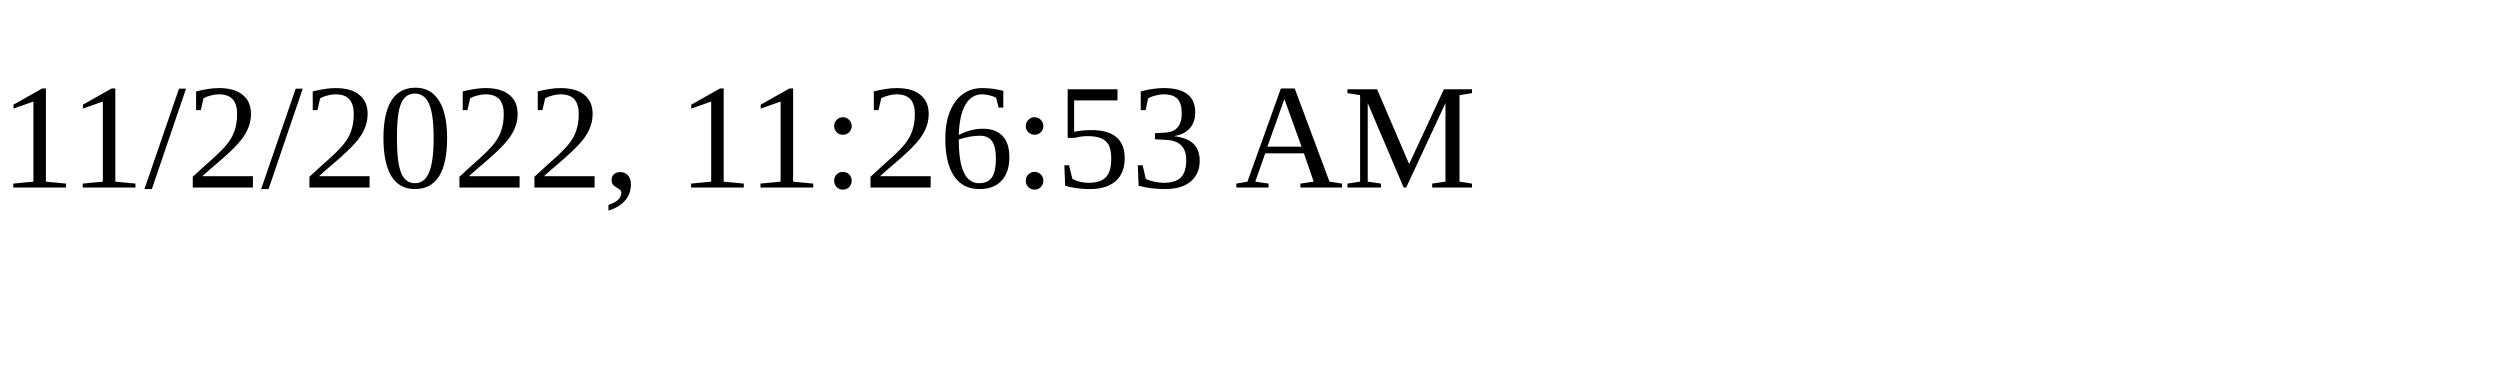
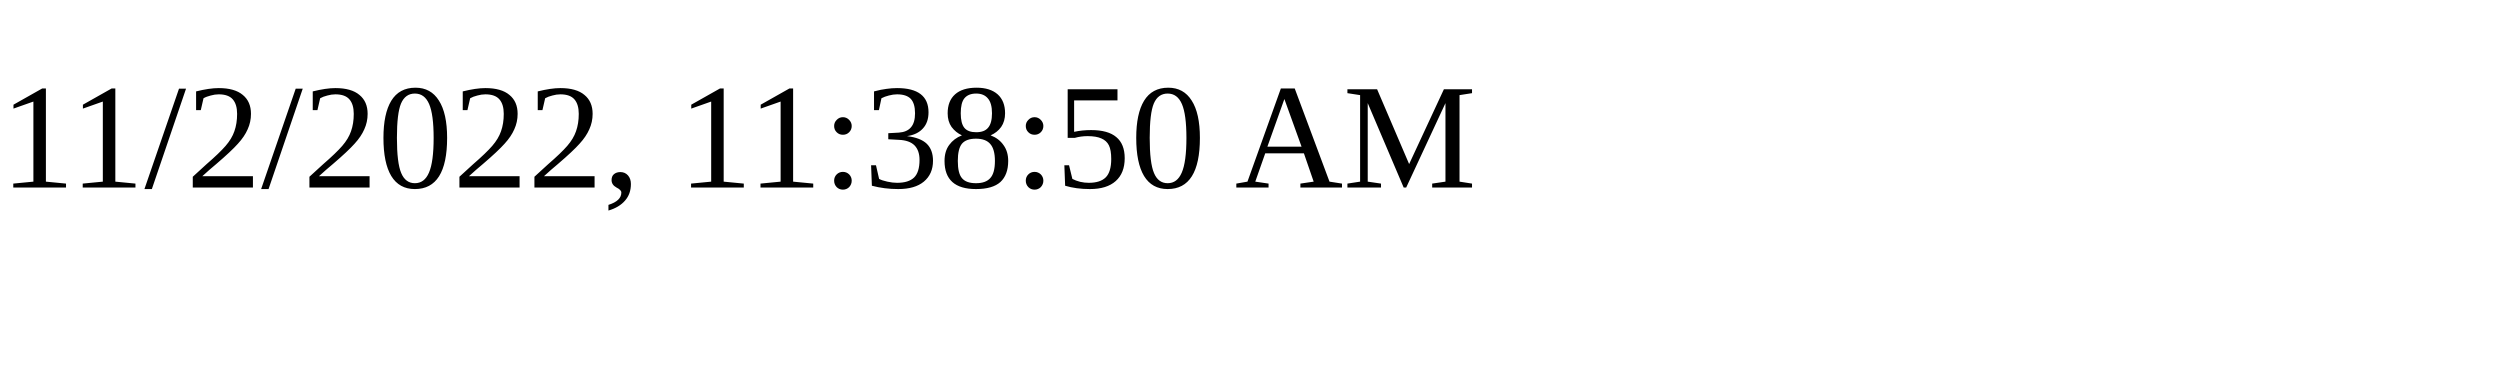
<svg xmlns="http://www.w3.org/2000/svg" height="30" width="200">
-   <text x="0" y="15">11/2/2022, 11:26:53 AM</text>
+   <text x="0" y="15">11/2/2022, 11:38:50 AM</text>
</svg>
